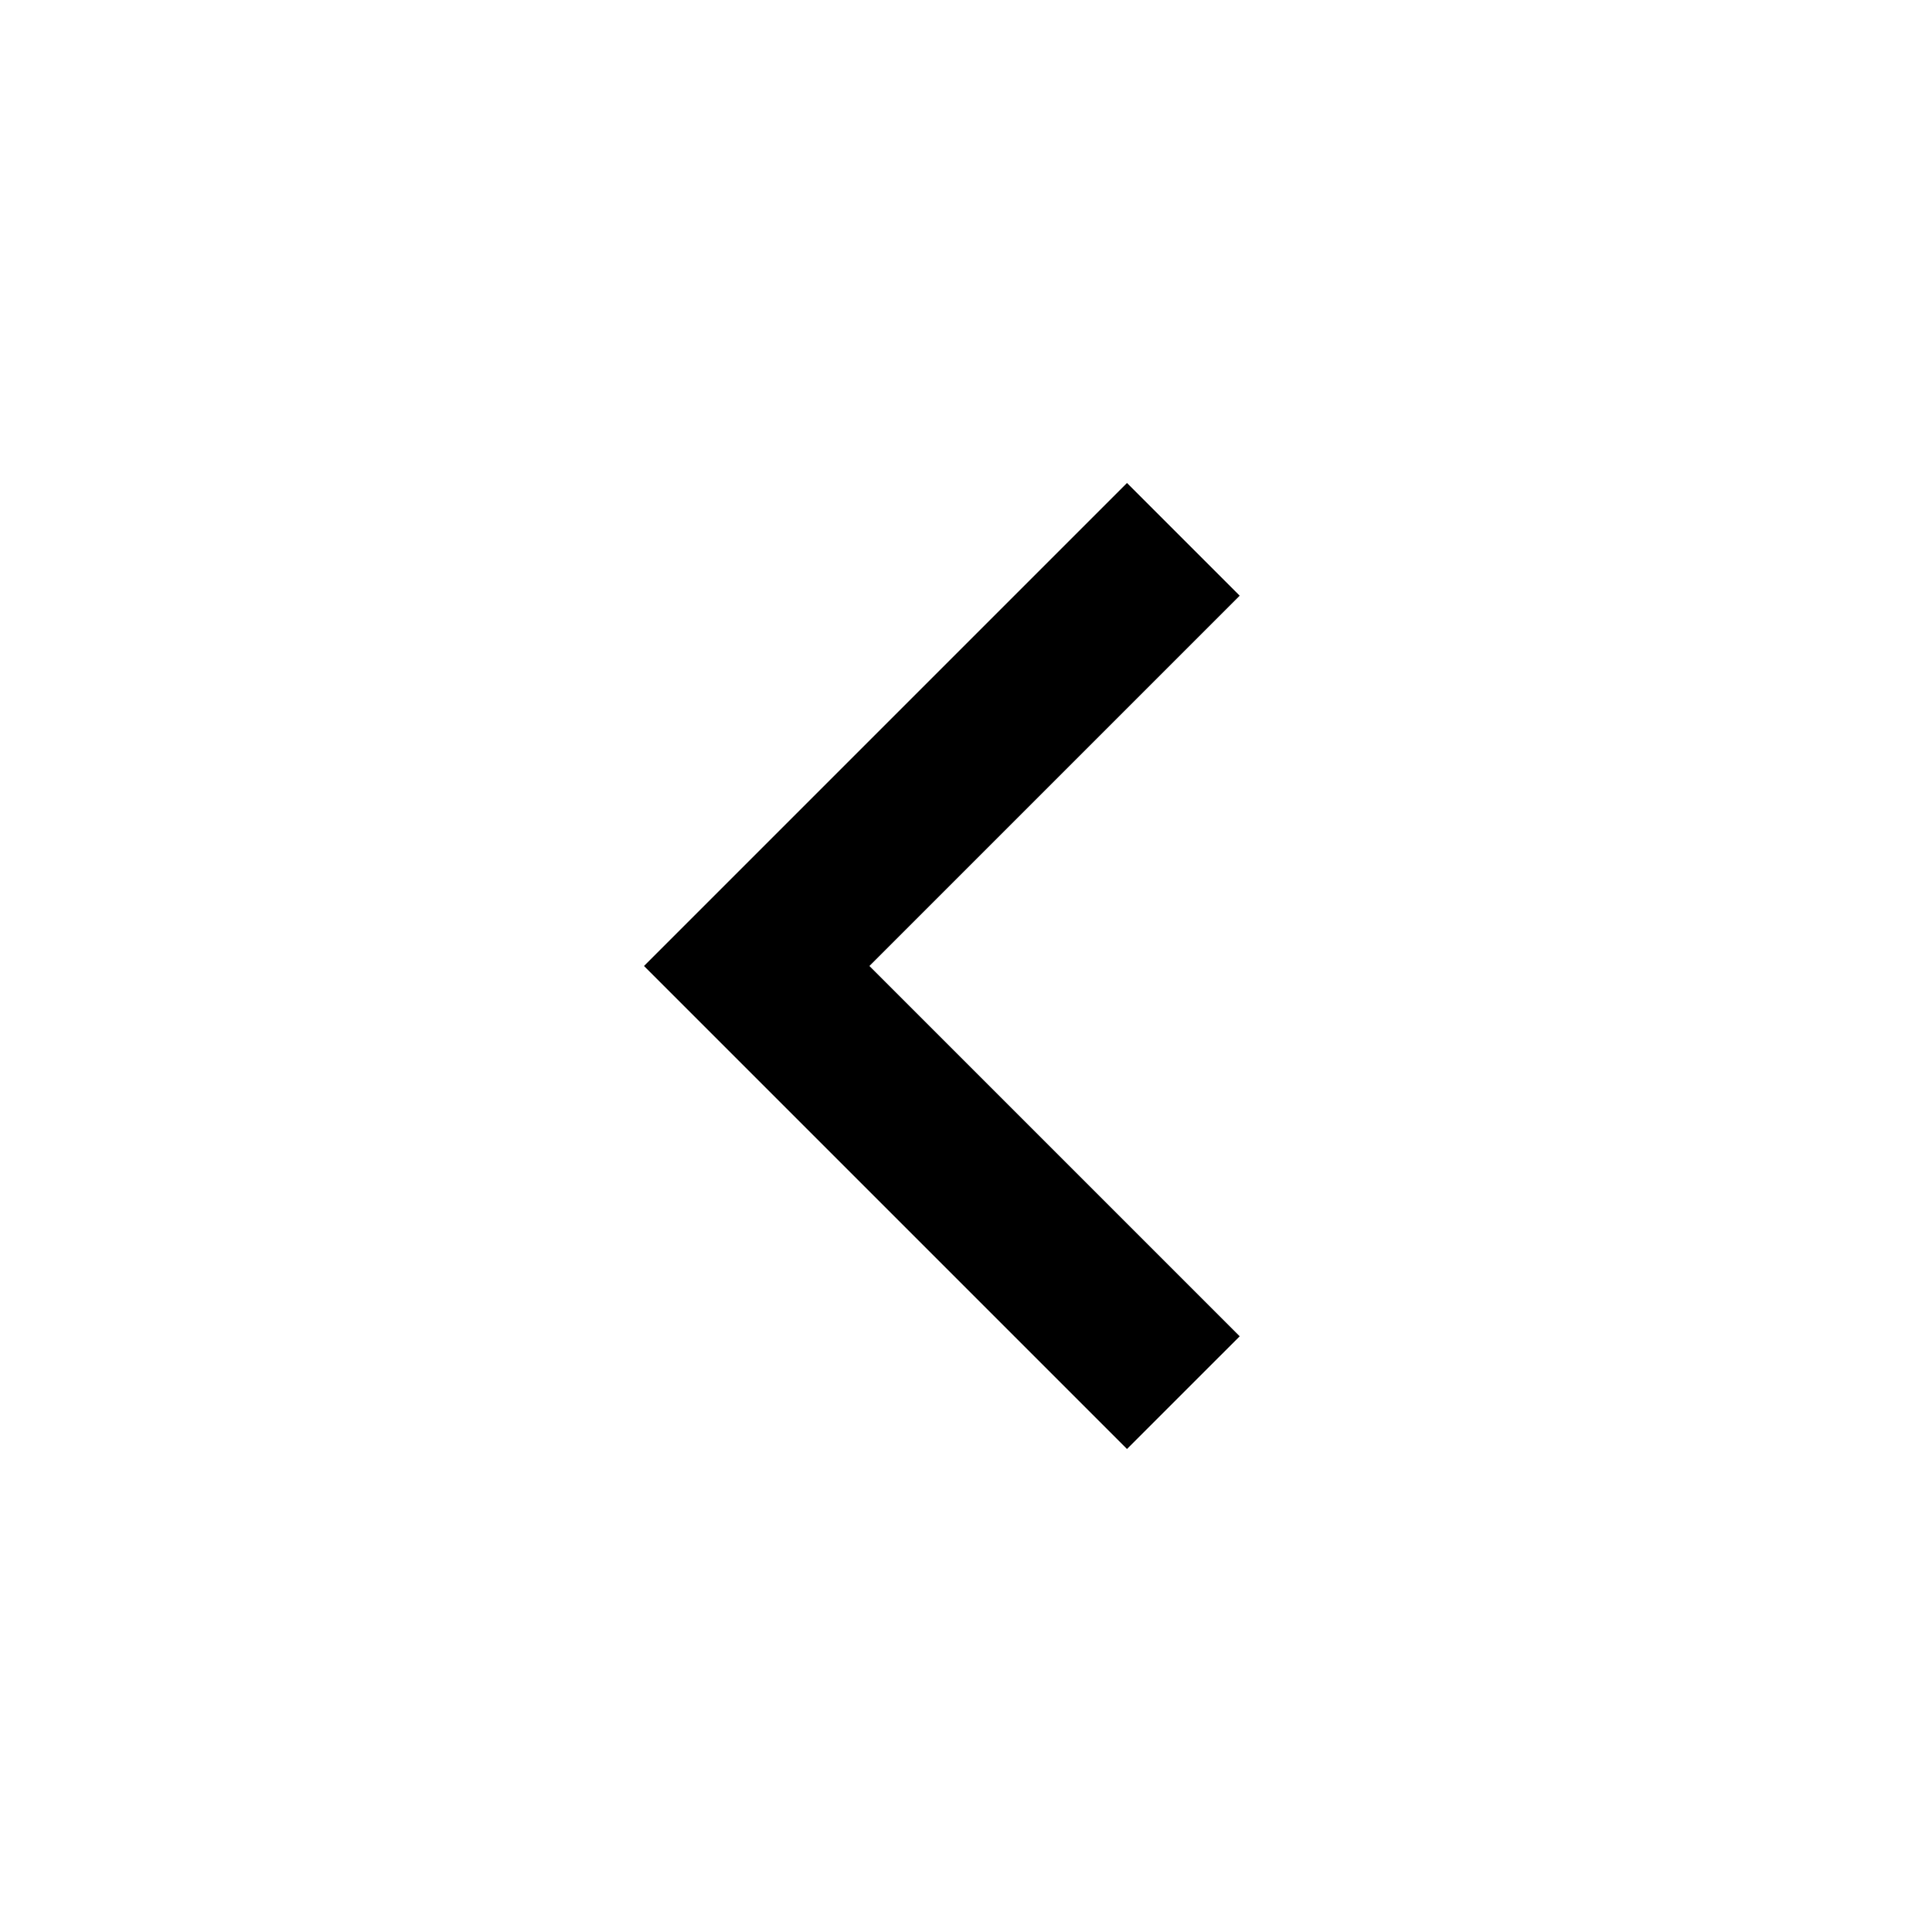
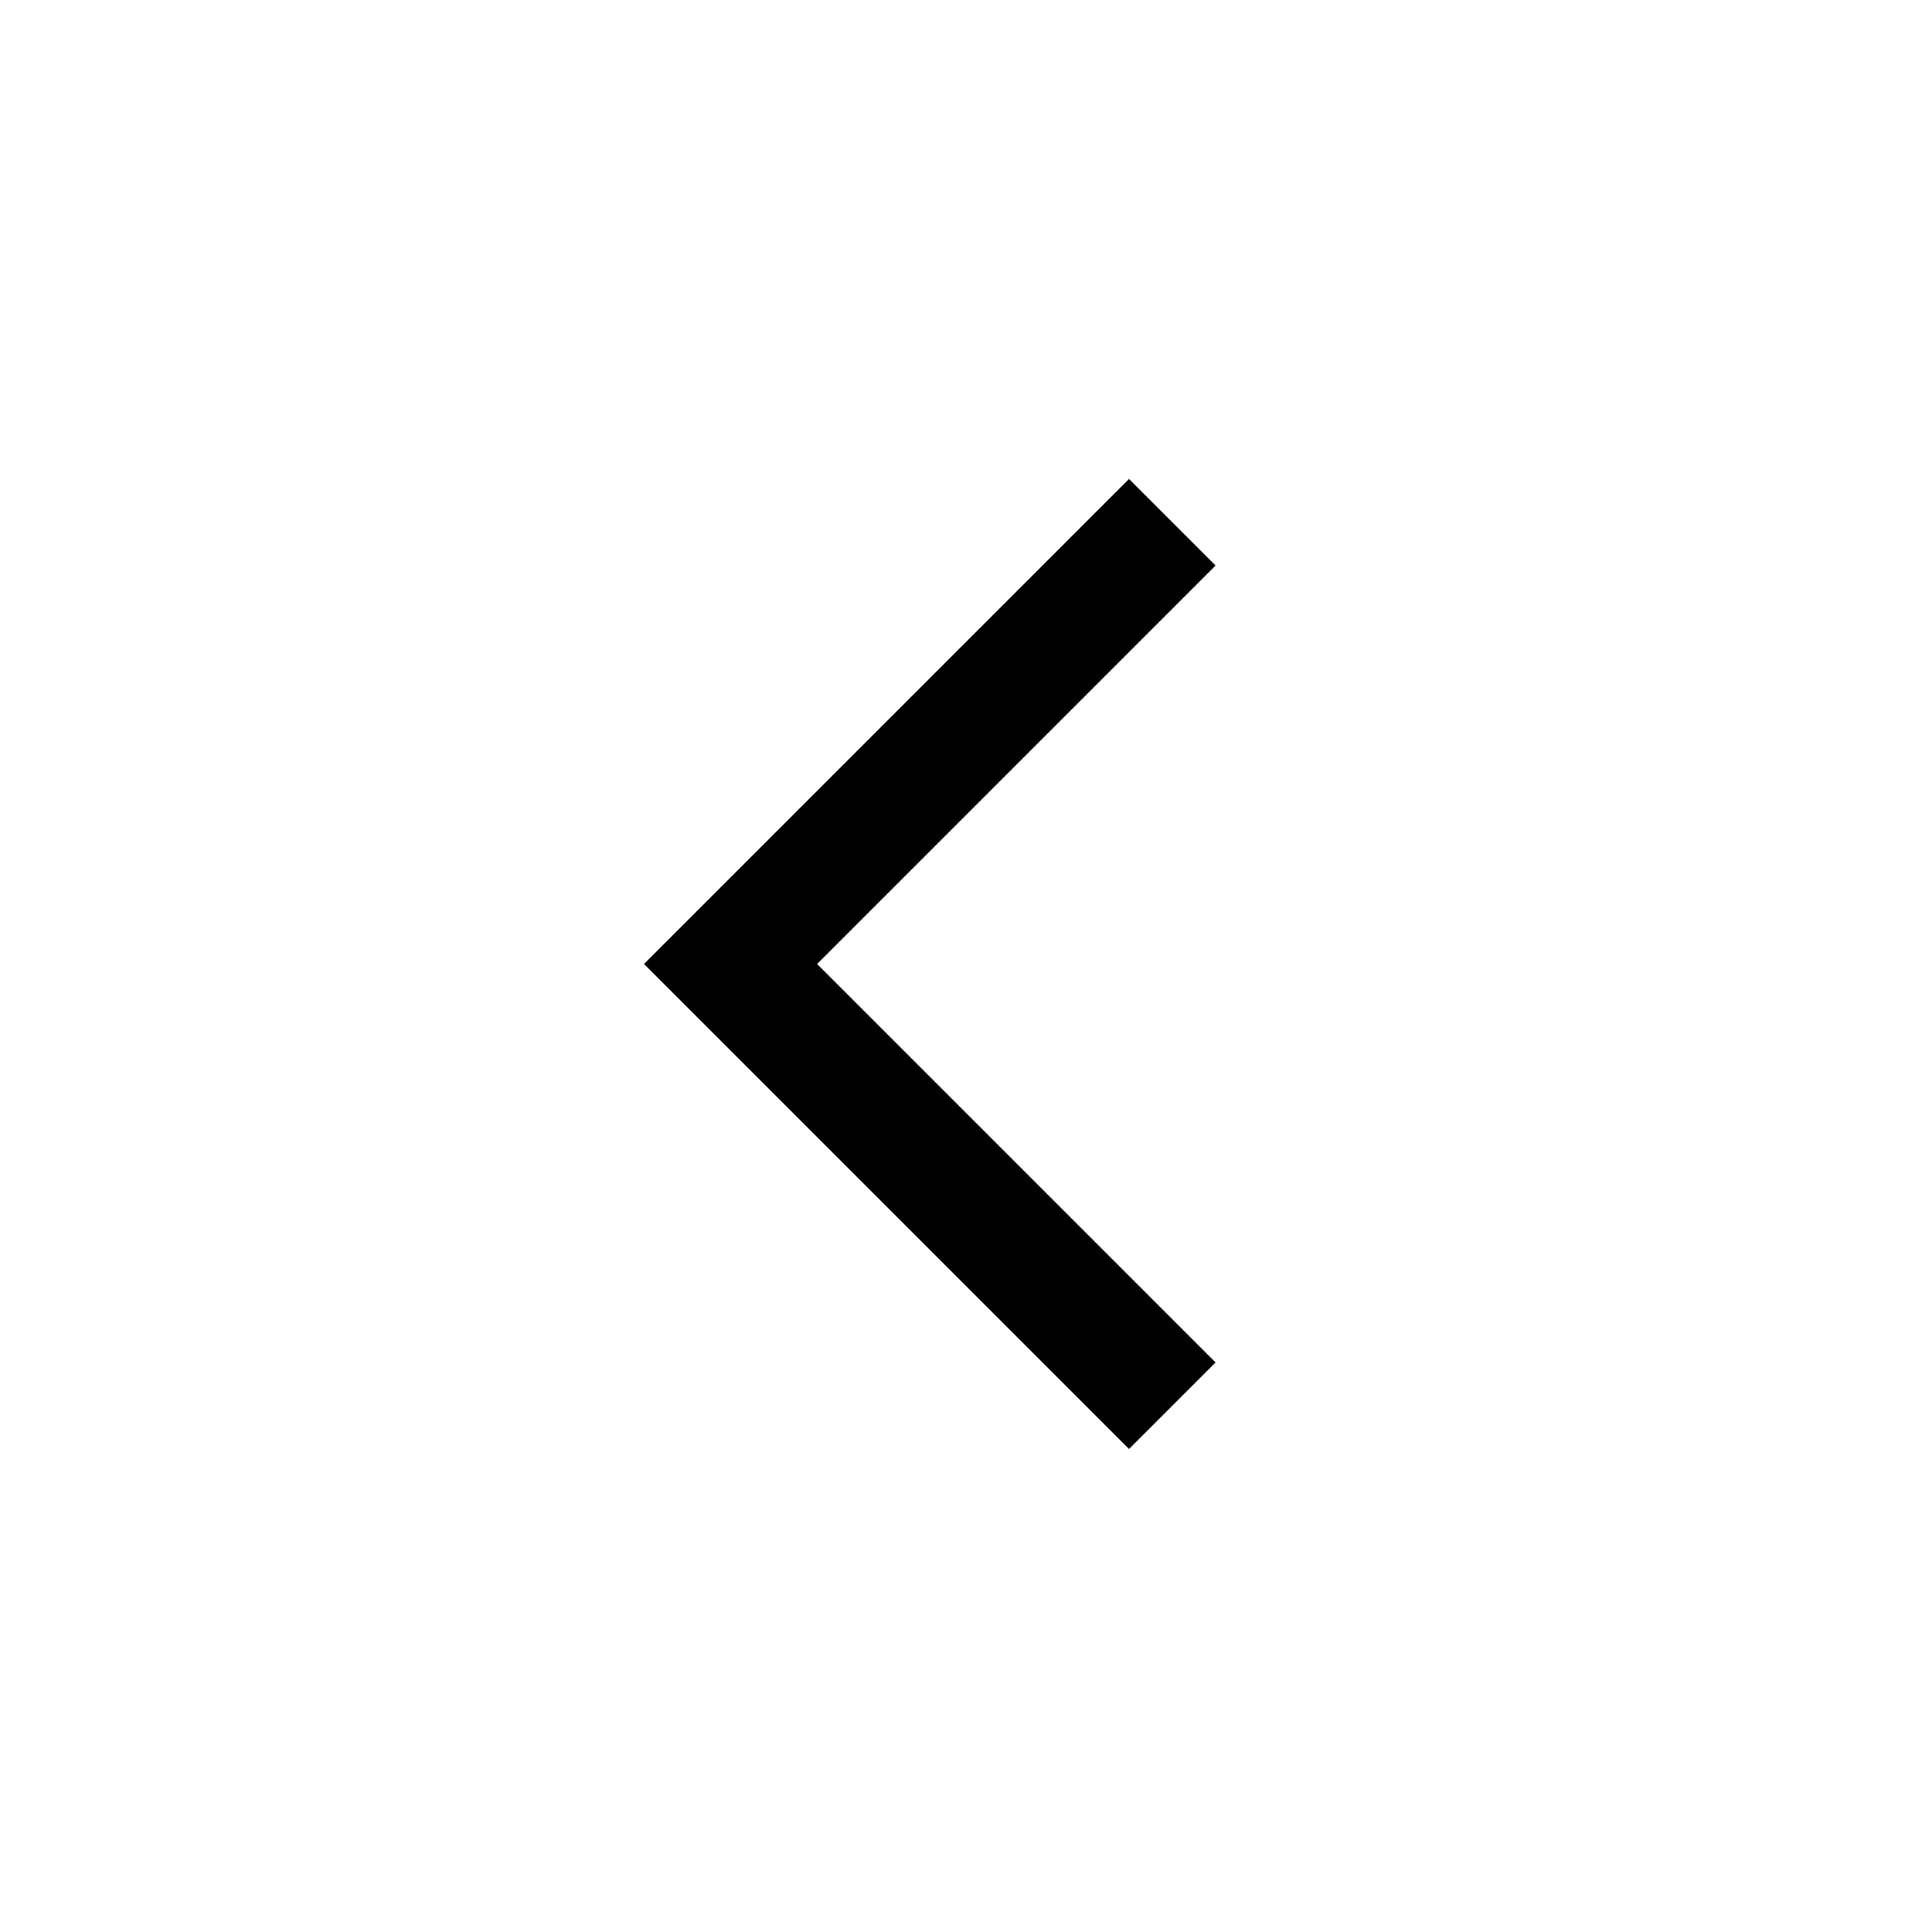
<svg xmlns="http://www.w3.org/2000/svg" height="48px" viewBox="0 -960 960 960" width="48px" fill="currentColor">
-   <path d="M560-240 320-480l240-240 56 56-184 184 184 184-56 56Z" />
+   <path d="M561-240 320-481l241-241 43 43-198 198 198 198-43 43Z" />
</svg>
